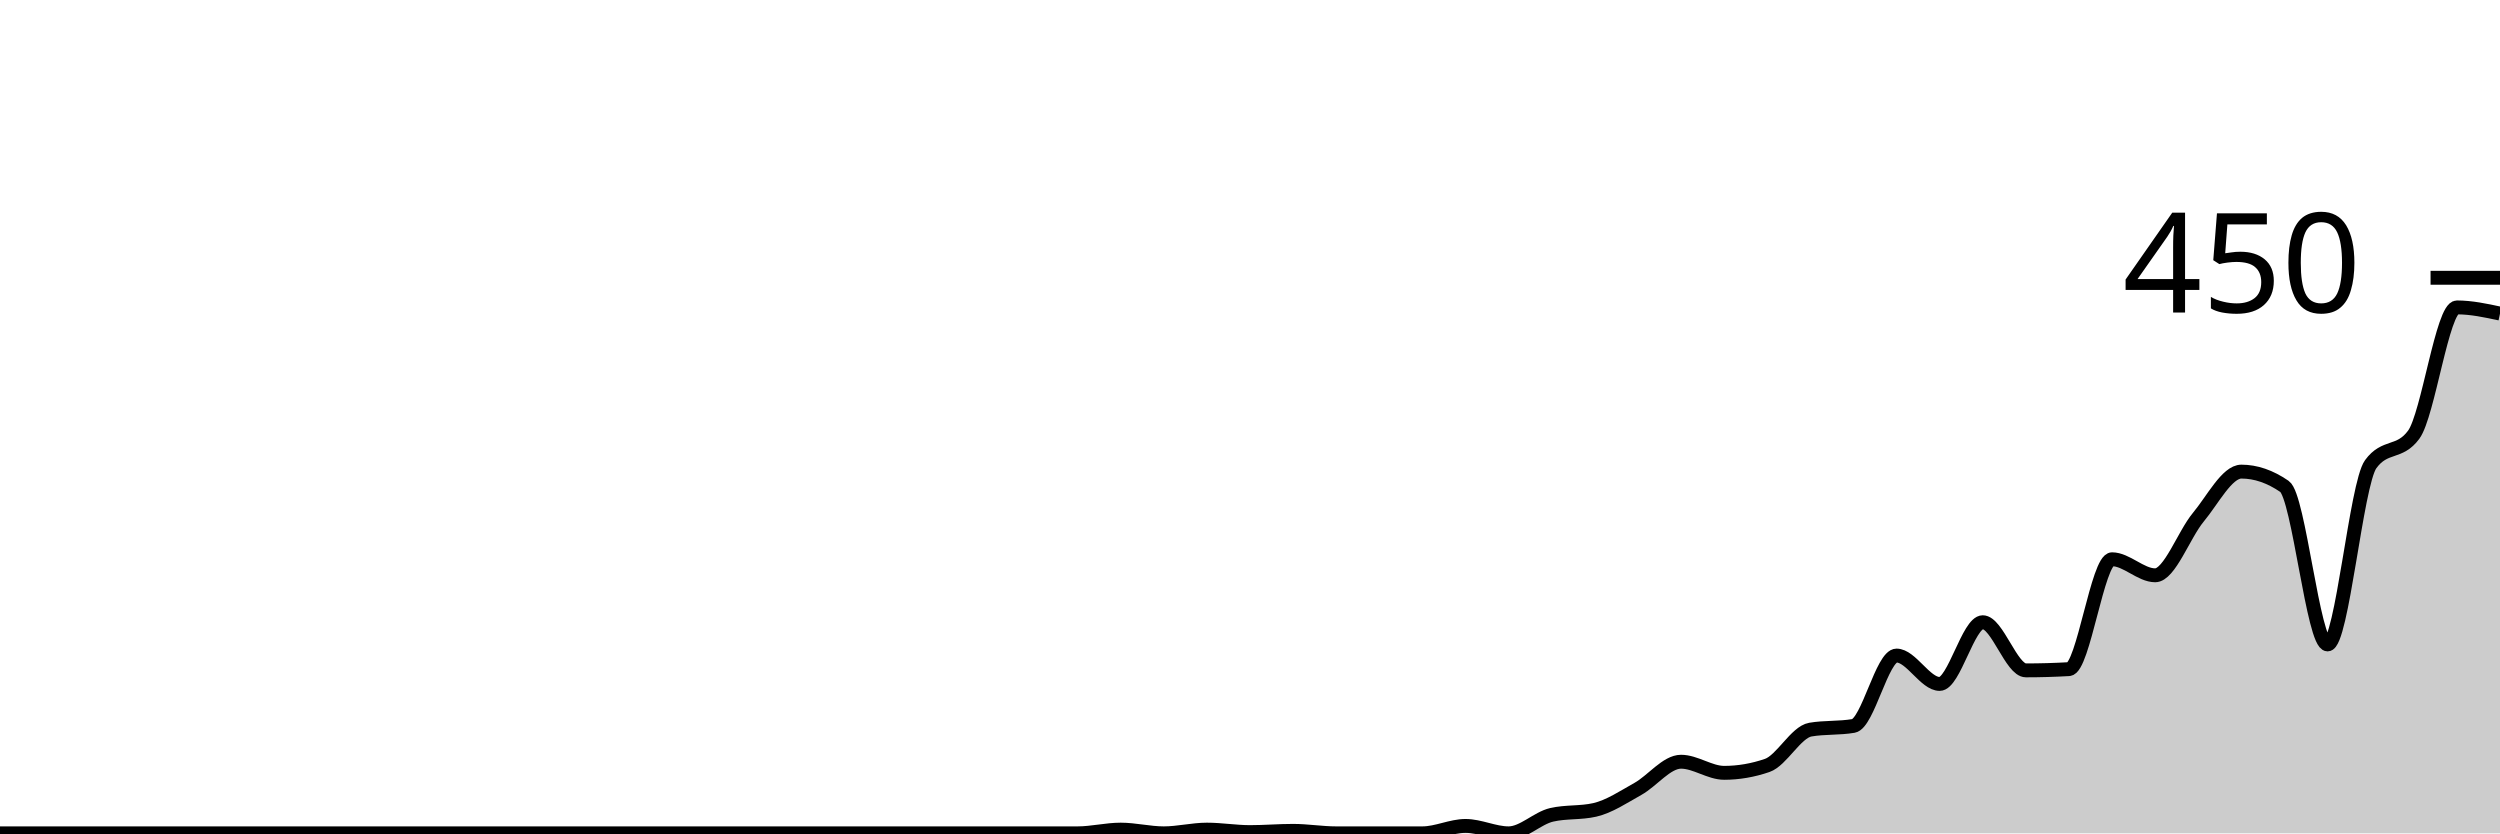
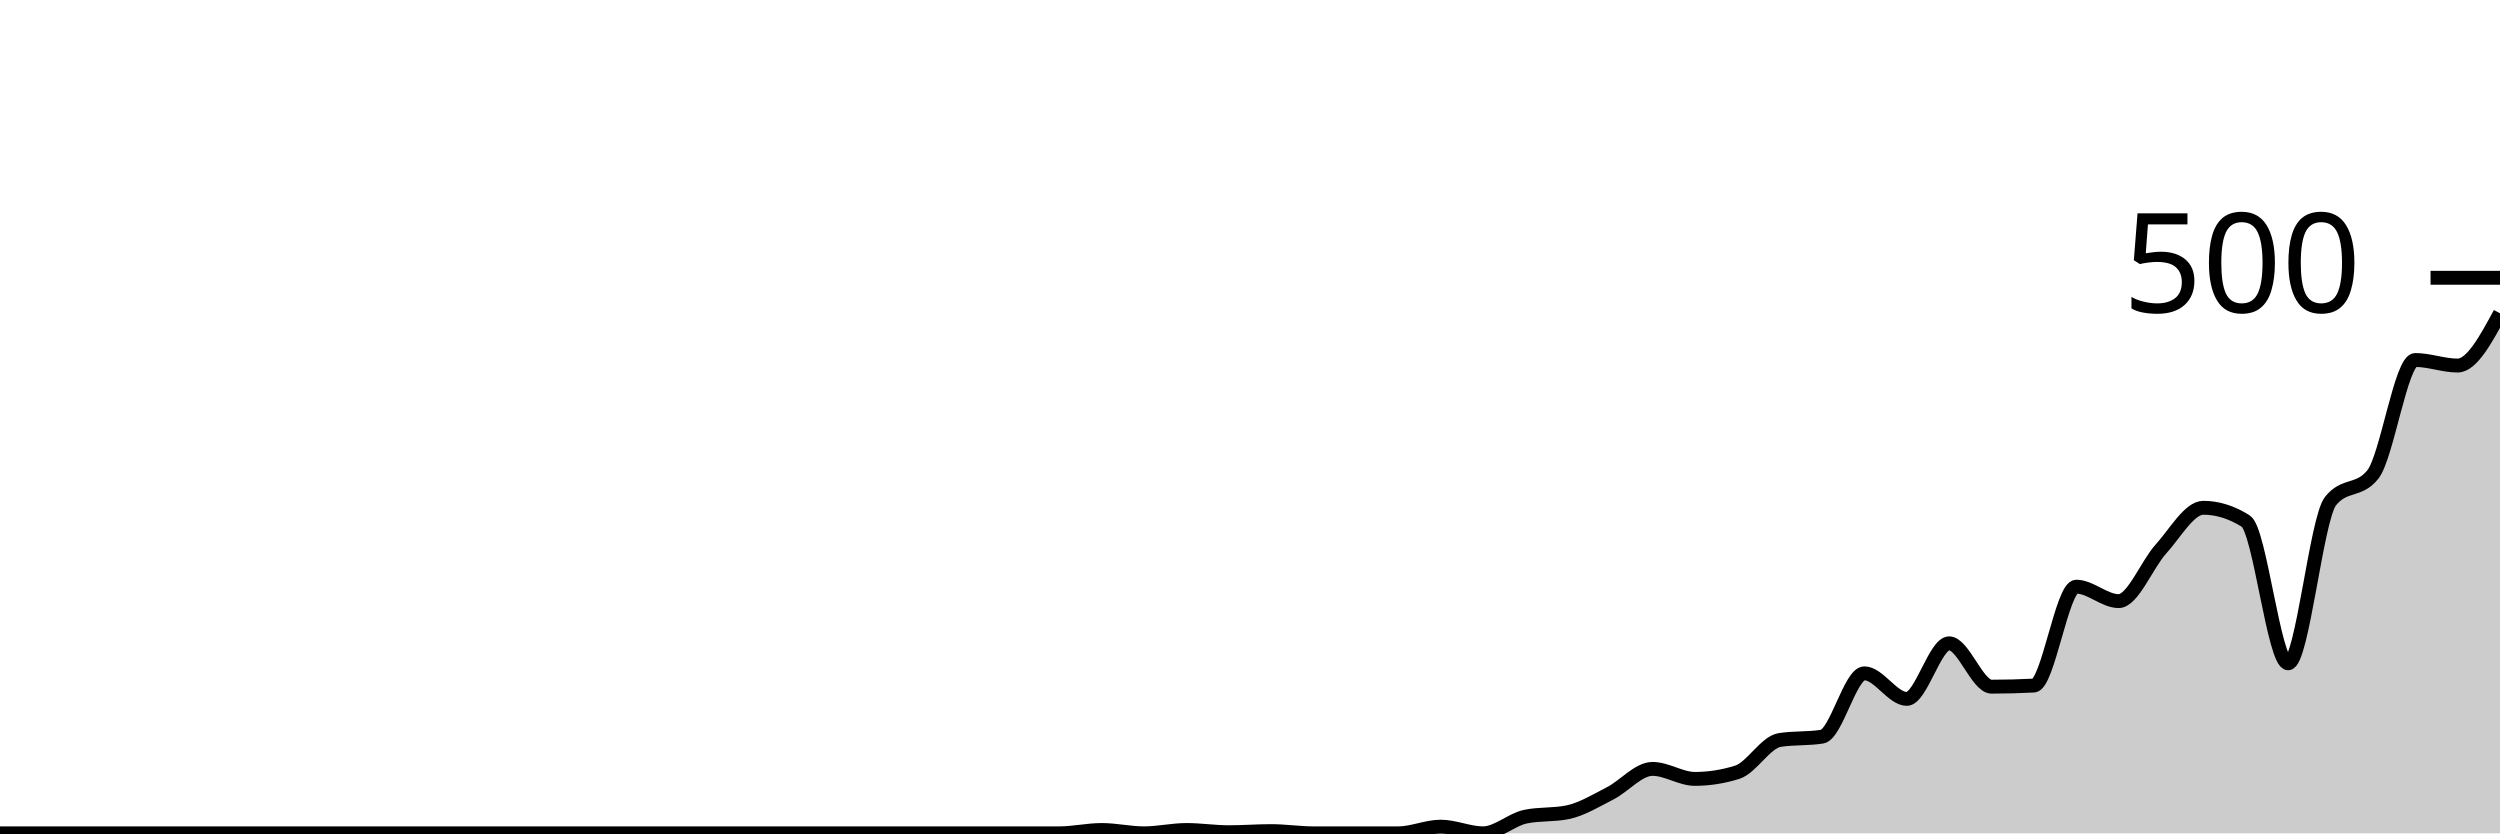
<svg xmlns="http://www.w3.org/2000/svg" viewBox="0 0 180 60">
  <g transform="translate(0,20)">
-     <path class="area" fill="rgba(0, 0, 0, 0.2)" d="M0,40C1.034,40,2.069,40,3.103,40C4.138,40,5.172,40,6.207,40C7.241,40,8.276,40,9.31,40C10.345,40,11.379,40,12.414,40C13.448,40,14.483,40,15.517,40C16.552,40,17.586,40,18.621,40C19.655,40,20.69,40,21.724,40C22.759,40,23.793,40,24.828,40C25.862,40,26.897,40,27.931,40C28.966,40,30,40,31.034,40C32.069,40,33.103,40,34.138,40C35.172,40,36.207,40,37.241,40C38.276,40,39.31,40,40.345,40C41.379,40,42.414,40,43.448,40C44.483,40,45.517,40,46.552,40C47.586,40,48.621,40,49.655,40C50.69,40,51.724,40,52.759,40C53.793,40,54.828,40,55.862,40C56.897,40,57.931,40,58.966,40C60,40,61.034,40,62.069,40C63.103,40,64.138,40,65.172,40C66.207,40,67.241,40,68.276,40C69.31,40,70.345,40,71.379,40C72.414,40,73.448,40,74.483,40C75.517,40,76.552,40,77.586,40C78.621,40,79.655,39.733,80.69,39.733C81.724,39.733,82.759,40,83.793,40C84.828,40,85.862,39.733,86.897,39.733C87.931,39.733,88.966,39.911,90,39.911C91.034,39.911,92.069,39.822,93.103,39.822C94.138,39.822,95.172,40,96.207,40C97.241,40,98.276,40,99.31,40C100.345,40,101.379,40,102.414,40C103.448,40,104.483,39.467,105.517,39.467C106.552,39.467,107.586,40,108.621,40C109.655,40,110.69,38.904,111.724,38.667C112.759,38.43,113.793,38.548,114.828,38.311C115.862,38.074,116.897,37.378,117.931,36.8C118.966,36.222,120,34.844,121.034,34.844C122.069,34.844,123.103,35.644,124.138,35.644C125.172,35.644,126.207,35.467,127.241,35.111C128.276,34.756,129.31,32.711,130.345,32.533C131.379,32.356,132.414,32.444,133.448,32.267C134.483,32.089,135.517,27.2,136.552,27.2C137.586,27.2,138.621,29.244,139.655,29.244C140.69,29.244,141.724,24.8,142.759,24.8C143.793,24.8,144.828,28.267,145.862,28.267C146.897,28.267,147.931,28.237,148.966,28.178C150,28.119,151.034,20.267,152.069,20.267C153.103,20.267,154.138,21.422,155.172,21.422C156.207,21.422,157.241,18.489,158.276,17.244C159.31,16,160.345,13.956,161.379,13.956C162.414,13.956,163.448,14.311,164.483,15.022C165.517,15.733,166.552,26.4,167.586,26.4C168.621,26.4,169.655,14.844,170.69,13.422C171.724,12,172.759,12.711,173.793,11.289C174.828,9.867,175.862,2.133,176.897,2.133C177.931,2.133,178.966,2.356,180,2.578L180,40C178.966,40,177.931,40,176.897,40C175.862,40,174.828,40,173.793,40C172.759,40,171.724,40,170.69,40C169.655,40,168.621,40,167.586,40C166.552,40,165.517,40,164.483,40C163.448,40,162.414,40,161.379,40C160.345,40,159.31,40,158.276,40C157.241,40,156.207,40,155.172,40C154.138,40,153.103,40,152.069,40C151.034,40,150,40,148.966,40C147.931,40,146.897,40,145.862,40C144.828,40,143.793,40,142.759,40C141.724,40,140.69,40,139.655,40C138.621,40,137.586,40,136.552,40C135.517,40,134.483,40,133.448,40C132.414,40,131.379,40,130.345,40C129.31,40,128.276,40,127.241,40C126.207,40,125.172,40,124.138,40C123.103,40,122.069,40,121.034,40C120,40,118.966,40,117.931,40C116.897,40,115.862,40,114.828,40C113.793,40,112.759,40,111.724,40C110.69,40,109.655,40,108.621,40C107.586,40,106.552,40,105.517,40C104.483,40,103.448,40,102.414,40C101.379,40,100.345,40,99.31,40C98.276,40,97.241,40,96.207,40C95.172,40,94.138,40,93.103,40C92.069,40,91.034,40,90,40C88.966,40,87.931,40,86.897,40C85.862,40,84.828,40,83.793,40C82.759,40,81.724,40,80.69,40C79.655,40,78.621,40,77.586,40C76.552,40,75.517,40,74.483,40C73.448,40,72.414,40,71.379,40C70.345,40,69.31,40,68.276,40C67.241,40,66.207,40,65.172,40C64.138,40,63.103,40,62.069,40C61.034,40,60,40,58.966,40C57.931,40,56.897,40,55.862,40C54.828,40,53.793,40,52.759,40C51.724,40,50.69,40,49.655,40C48.621,40,47.586,40,46.552,40C45.517,40,44.483,40,43.448,40C42.414,40,41.379,40,40.345,40C39.31,40,38.276,40,37.241,40C36.207,40,35.172,40,34.138,40C33.103,40,32.069,40,31.034,40C30,40,28.966,40,27.931,40C26.897,40,25.862,40,24.828,40C23.793,40,22.759,40,21.724,40C20.69,40,19.655,40,18.621,40C17.586,40,16.552,40,15.517,40C14.483,40,13.448,40,12.414,40C11.379,40,10.345,40,9.31,40C8.276,40,7.241,40,6.207,40C5.172,40,4.138,40,3.103,40C2.069,40,1.034,40,0,40Z" />
-     <path class="line" stroke="black" fill="none" d="M0,40C1.034,40,2.069,40,3.103,40C4.138,40,5.172,40,6.207,40C7.241,40,8.276,40,9.31,40C10.345,40,11.379,40,12.414,40C13.448,40,14.483,40,15.517,40C16.552,40,17.586,40,18.621,40C19.655,40,20.69,40,21.724,40C22.759,40,23.793,40,24.828,40C25.862,40,26.897,40,27.931,40C28.966,40,30,40,31.034,40C32.069,40,33.103,40,34.138,40C35.172,40,36.207,40,37.241,40C38.276,40,39.31,40,40.345,40C41.379,40,42.414,40,43.448,40C44.483,40,45.517,40,46.552,40C47.586,40,48.621,40,49.655,40C50.69,40,51.724,40,52.759,40C53.793,40,54.828,40,55.862,40C56.897,40,57.931,40,58.966,40C60,40,61.034,40,62.069,40C63.103,40,64.138,40,65.172,40C66.207,40,67.241,40,68.276,40C69.31,40,70.345,40,71.379,40C72.414,40,73.448,40,74.483,40C75.517,40,76.552,40,77.586,40C78.621,40,79.655,39.733,80.69,39.733C81.724,39.733,82.759,40,83.793,40C84.828,40,85.862,39.733,86.897,39.733C87.931,39.733,88.966,39.911,90,39.911C91.034,39.911,92.069,39.822,93.103,39.822C94.138,39.822,95.172,40,96.207,40C97.241,40,98.276,40,99.31,40C100.345,40,101.379,40,102.414,40C103.448,40,104.483,39.467,105.517,39.467C106.552,39.467,107.586,40,108.621,40C109.655,40,110.69,38.904,111.724,38.667C112.759,38.43,113.793,38.548,114.828,38.311C115.862,38.074,116.897,37.378,117.931,36.8C118.966,36.222,120,34.844,121.034,34.844C122.069,34.844,123.103,35.644,124.138,35.644C125.172,35.644,126.207,35.467,127.241,35.111C128.276,34.756,129.31,32.711,130.345,32.533C131.379,32.356,132.414,32.444,133.448,32.267C134.483,32.089,135.517,27.2,136.552,27.2C137.586,27.2,138.621,29.244,139.655,29.244C140.69,29.244,141.724,24.8,142.759,24.8C143.793,24.8,144.828,28.267,145.862,28.267C146.897,28.267,147.931,28.237,148.966,28.178C150,28.119,151.034,20.267,152.069,20.267C153.103,20.267,154.138,21.422,155.172,21.422C156.207,21.422,157.241,18.489,158.276,17.244C159.31,16,160.345,13.956,161.379,13.956C162.414,13.956,163.448,14.311,164.483,15.022C165.517,15.733,166.552,26.4,167.586,26.4C168.621,26.4,169.655,14.844,170.69,13.422C171.724,12,172.759,12.711,173.793,11.289C174.828,9.867,175.862,2.133,176.897,2.133C177.931,2.133,178.966,2.356,180,2.578" />
+     <path class="area" fill="rgba(0, 0, 0, 0.2)" d="M0,40C1.017,40,2.034,40,3.051,40C4.068,40,5.085,40,6.102,40C7.119,40,8.136,40,9.153,40C10.169,40,11.186,40,12.203,40C13.22,40,14.237,40,15.254,40C16.271,40,17.288,40,18.305,40C19.322,40,20.339,40,21.356,40C22.373,40,23.39,40,24.407,40C25.424,40,26.441,40,27.458,40C28.475,40,29.492,40,30.508,40C31.525,40,32.542,40,33.559,40C34.576,40,35.593,40,36.61,40C37.627,40,38.644,40,39.661,40C40.678,40,41.695,40,42.712,40C43.729,40,44.746,40,45.763,40C46.78,40,47.797,40,48.814,40C49.831,40,50.847,40,51.864,40C52.881,40,53.898,40,54.915,40C55.932,40,56.949,40,57.966,40C58.983,40,60,40,61.017,40C62.034,40,63.051,40,64.068,40C65.085,40,66.102,40,67.119,40C68.136,40,69.153,40,70.169,40C71.186,40,72.203,40,73.22,40C74.237,40,75.254,40,76.271,40C77.288,40,78.305,39.76,79.322,39.76C80.339,39.76,81.356,40,82.373,40C83.39,40,84.407,39.76,85.424,39.76C86.441,39.76,87.458,39.92,88.475,39.92C89.492,39.92,90.508,39.84,91.525,39.84C92.542,39.84,93.559,40,94.576,40C95.593,40,96.61,40,97.627,40C98.644,40,99.661,40,100.678,40C101.695,40,102.712,39.52,103.729,39.52C104.746,39.52,105.763,40,106.78,40C107.797,40,108.814,39.013,109.831,38.8C110.847,38.587,111.864,38.693,112.881,38.48C113.898,38.267,114.915,37.64,115.932,37.12C116.949,36.6,117.966,35.36,118.983,35.36C120,35.36,121.017,36.08,122.034,36.08C123.051,36.08,124.068,35.92,125.085,35.6C126.102,35.28,127.119,33.44,128.136,33.28C129.153,33.12,130.169,33.2,131.186,33.04C132.203,32.88,133.22,28.48,134.237,28.48C135.254,28.48,136.271,30.32,137.288,30.32C138.305,30.32,139.322,26.32,140.339,26.32C141.356,26.32,142.373,29.44,143.39,29.44C144.407,29.44,145.424,29.413,146.441,29.36C147.458,29.307,148.475,22.24,149.492,22.24C150.508,22.24,151.525,23.28,152.542,23.28C153.559,23.28,154.576,20.64,155.593,19.52C156.61,18.4,157.627,16.56,158.644,16.56C159.661,16.56,160.678,16.88,161.695,17.52C162.712,18.16,163.729,27.76,164.746,27.76C165.763,27.76,166.78,17.36,167.797,16.08C168.814,14.8,169.831,15.44,170.847,14.16C171.864,12.88,172.881,5.92,173.898,5.92C174.915,5.92,175.932,6.32,176.949,6.32C177.966,6.32,178.983,4.44,180,2.56L180,40C178.983,40,177.966,40,176.949,40C175.932,40,174.915,40,173.898,40C172.881,40,171.864,40,170.847,40C169.831,40,168.814,40,167.797,40C166.78,40,165.763,40,164.746,40C163.729,40,162.712,40,161.695,40C160.678,40,159.661,40,158.644,40C157.627,40,156.61,40,155.593,40C154.576,40,153.559,40,152.542,40C151.525,40,150.508,40,149.492,40C148.475,40,147.458,40,146.441,40C145.424,40,144.407,40,143.39,40C142.373,40,141.356,40,140.339,40C139.322,40,138.305,40,137.288,40C136.271,40,135.254,40,134.237,40C133.22,40,132.203,40,131.186,40C130.169,40,129.153,40,128.136,40C127.119,40,126.102,40,125.085,40C124.068,40,123.051,40,122.034,40C121.017,40,120,40,118.983,40C117.966,40,116.949,40,115.932,40C114.915,40,113.898,40,112.881,40C111.864,40,110.847,40,109.831,40C108.814,40,107.797,40,106.78,40C105.763,40,104.746,40,103.729,40C102.712,40,101.695,40,100.678,40C99.661,40,98.644,40,97.627,40C96.61,40,95.593,40,94.576,40C93.559,40,92.542,40,91.525,40C90.508,40,89.492,40,88.475,40C87.458,40,86.441,40,85.424,40C84.407,40,83.39,40,82.373,40C81.356,40,80.339,40,79.322,40C78.305,40,77.288,40,76.271,40C75.254,40,74.237,40,73.22,40C72.203,40,71.186,40,70.169,40C69.153,40,68.136,40,67.119,40C66.102,40,65.085,40,64.068,40C63.051,40,62.034,40,61.017,40C60,40,58.983,40,57.966,40C56.949,40,55.932,40,54.915,40C53.898,40,52.881,40,51.864,40C50.847,40,49.831,40,48.814,40C47.797,40,46.78,40,45.763,40C44.746,40,43.729,40,42.712,40C41.695,40,40.678,40,39.661,40C38.644,40,37.627,40,36.61,40C35.593,40,34.576,40,33.559,40C32.542,40,31.525,40,30.508,40C29.492,40,28.475,40,27.458,40C26.441,40,25.424,40,24.407,40C23.39,40,22.373,40,21.356,40C20.339,40,19.322,40,18.305,40C17.288,40,16.271,40,15.254,40C14.237,40,13.22,40,12.203,40C11.186,40,10.169,40,9.153,40C8.136,40,7.119,40,6.102,40C5.085,40,4.068,40,3.051,40C2.034,40,1.017,40,0,40Z" />
+     <path class="line" stroke="black" fill="none" d="M0,40C1.017,40,2.034,40,3.051,40C4.068,40,5.085,40,6.102,40C7.119,40,8.136,40,9.153,40C10.169,40,11.186,40,12.203,40C13.22,40,14.237,40,15.254,40C16.271,40,17.288,40,18.305,40C19.322,40,20.339,40,21.356,40C22.373,40,23.39,40,24.407,40C25.424,40,26.441,40,27.458,40C28.475,40,29.492,40,30.508,40C31.525,40,32.542,40,33.559,40C34.576,40,35.593,40,36.61,40C37.627,40,38.644,40,39.661,40C40.678,40,41.695,40,42.712,40C43.729,40,44.746,40,45.763,40C46.78,40,47.797,40,48.814,40C49.831,40,50.847,40,51.864,40C52.881,40,53.898,40,54.915,40C55.932,40,56.949,40,57.966,40C58.983,40,60,40,61.017,40C62.034,40,63.051,40,64.068,40C65.085,40,66.102,40,67.119,40C68.136,40,69.153,40,70.169,40C71.186,40,72.203,40,73.22,40C74.237,40,75.254,40,76.271,40C77.288,40,78.305,39.76,79.322,39.76C80.339,39.76,81.356,40,82.373,40C83.39,40,84.407,39.76,85.424,39.76C86.441,39.76,87.458,39.92,88.475,39.92C89.492,39.92,90.508,39.84,91.525,39.84C92.542,39.84,93.559,40,94.576,40C95.593,40,96.61,40,97.627,40C98.644,40,99.661,40,100.678,40C101.695,40,102.712,39.52,103.729,39.52C104.746,39.52,105.763,40,106.78,40C107.797,40,108.814,39.013,109.831,38.8C110.847,38.587,111.864,38.693,112.881,38.48C113.898,38.267,114.915,37.64,115.932,37.12C116.949,36.6,117.966,35.36,118.983,35.36C120,35.36,121.017,36.08,122.034,36.08C123.051,36.08,124.068,35.92,125.085,35.6C126.102,35.28,127.119,33.44,128.136,33.28C129.153,33.12,130.169,33.2,131.186,33.04C132.203,32.88,133.22,28.48,134.237,28.48C135.254,28.48,136.271,30.32,137.288,30.32C138.305,30.32,139.322,26.32,140.339,26.32C141.356,26.32,142.373,29.44,143.39,29.44C144.407,29.44,145.424,29.413,146.441,29.36C147.458,29.307,148.475,22.24,149.492,22.24C150.508,22.24,151.525,23.28,152.542,23.28C153.559,23.28,154.576,20.64,155.593,19.52C156.61,18.4,157.627,16.56,158.644,16.56C159.661,16.56,160.678,16.88,161.695,17.52C162.712,18.16,163.729,27.76,164.746,27.76C165.763,27.76,166.78,17.36,167.797,16.08C168.814,14.8,169.831,15.44,170.847,14.16C171.864,12.88,172.881,5.92,173.898,5.92C174.915,5.92,175.932,6.32,176.949,6.32C177.966,6.32,178.983,4.44,180,2.56" />
    <path class="axis-ceiling" stroke-width="1" stroke="black" fill="none" d="M175,0L180,0" />
-     <text class="axis-ceiling-label" font-family="sans-serif" text-anchor="end" font-size="10px" x="170" y="2.5">450</text>
+     <text class="axis-ceiling-label" font-family="sans-serif" text-anchor="end" font-size="10px" x="170" y="2.5">500</text>
  </g>
</svg>
